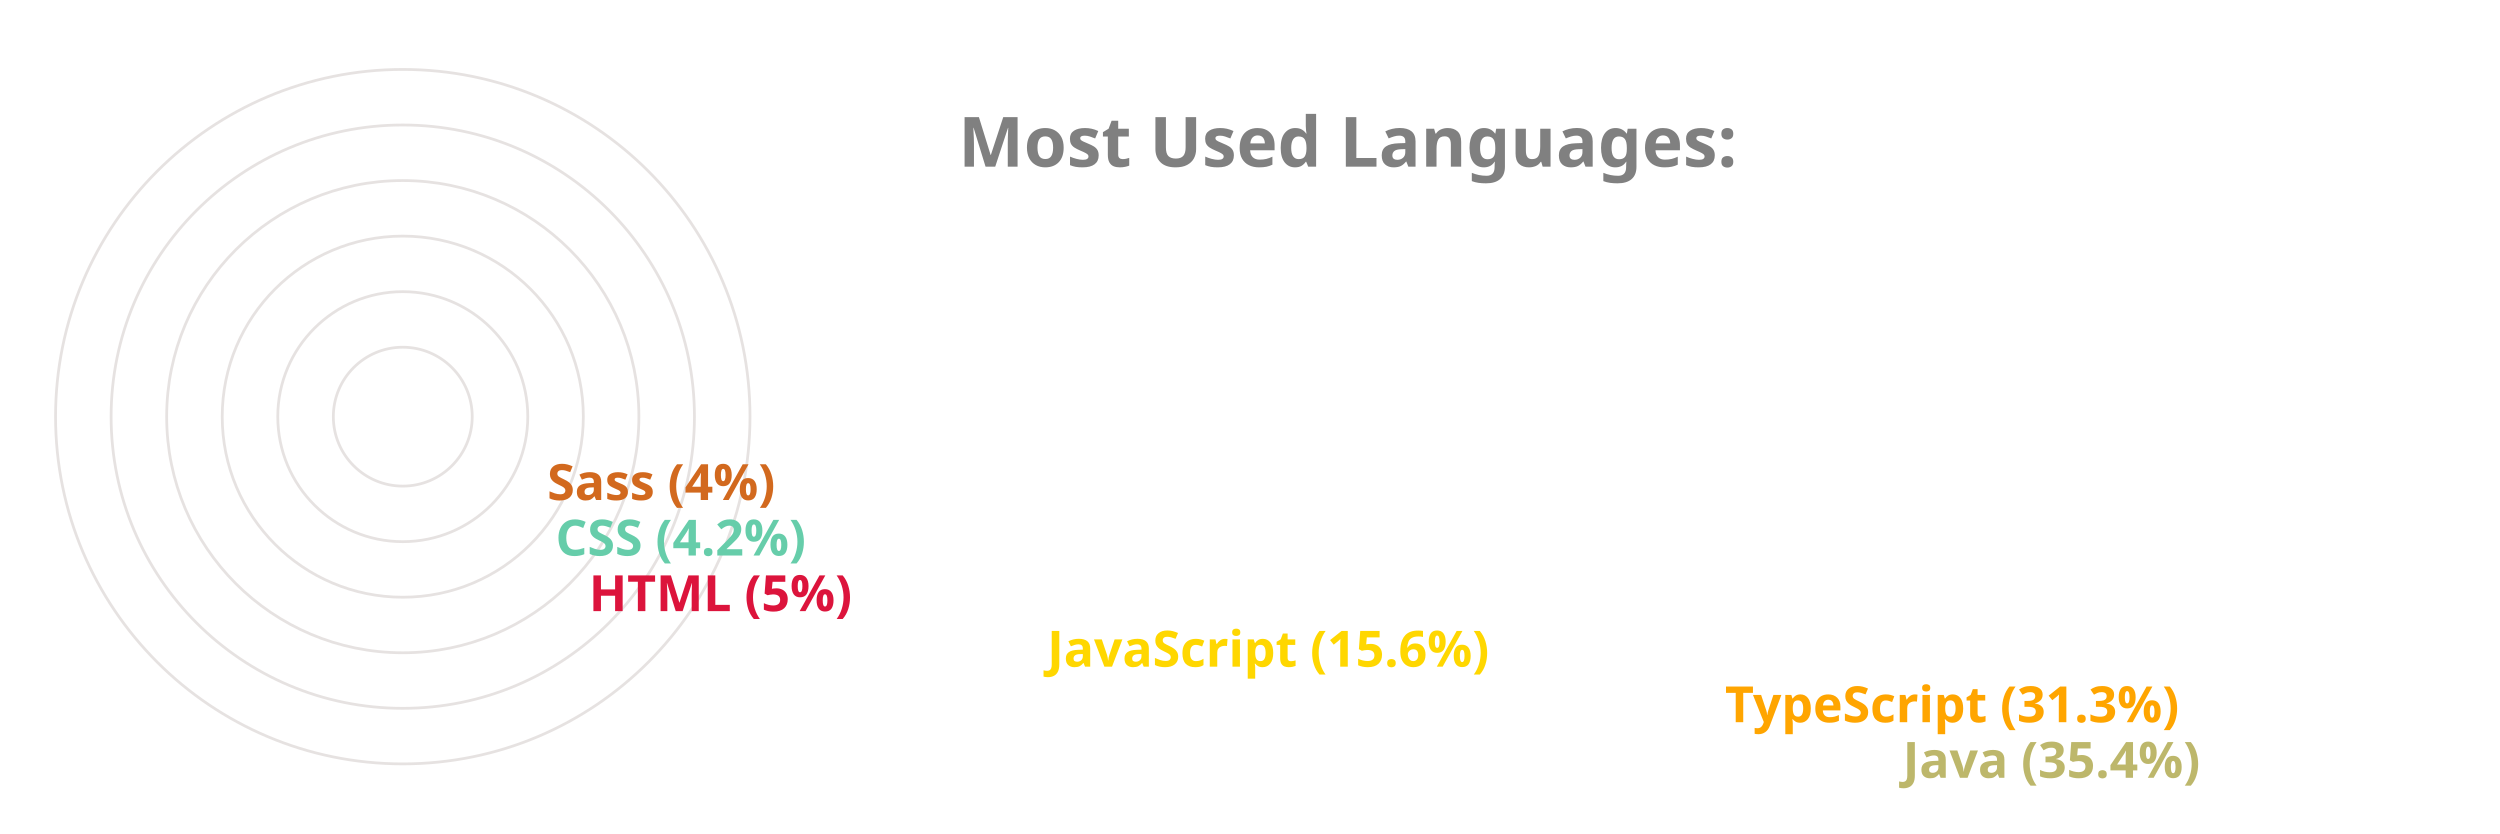
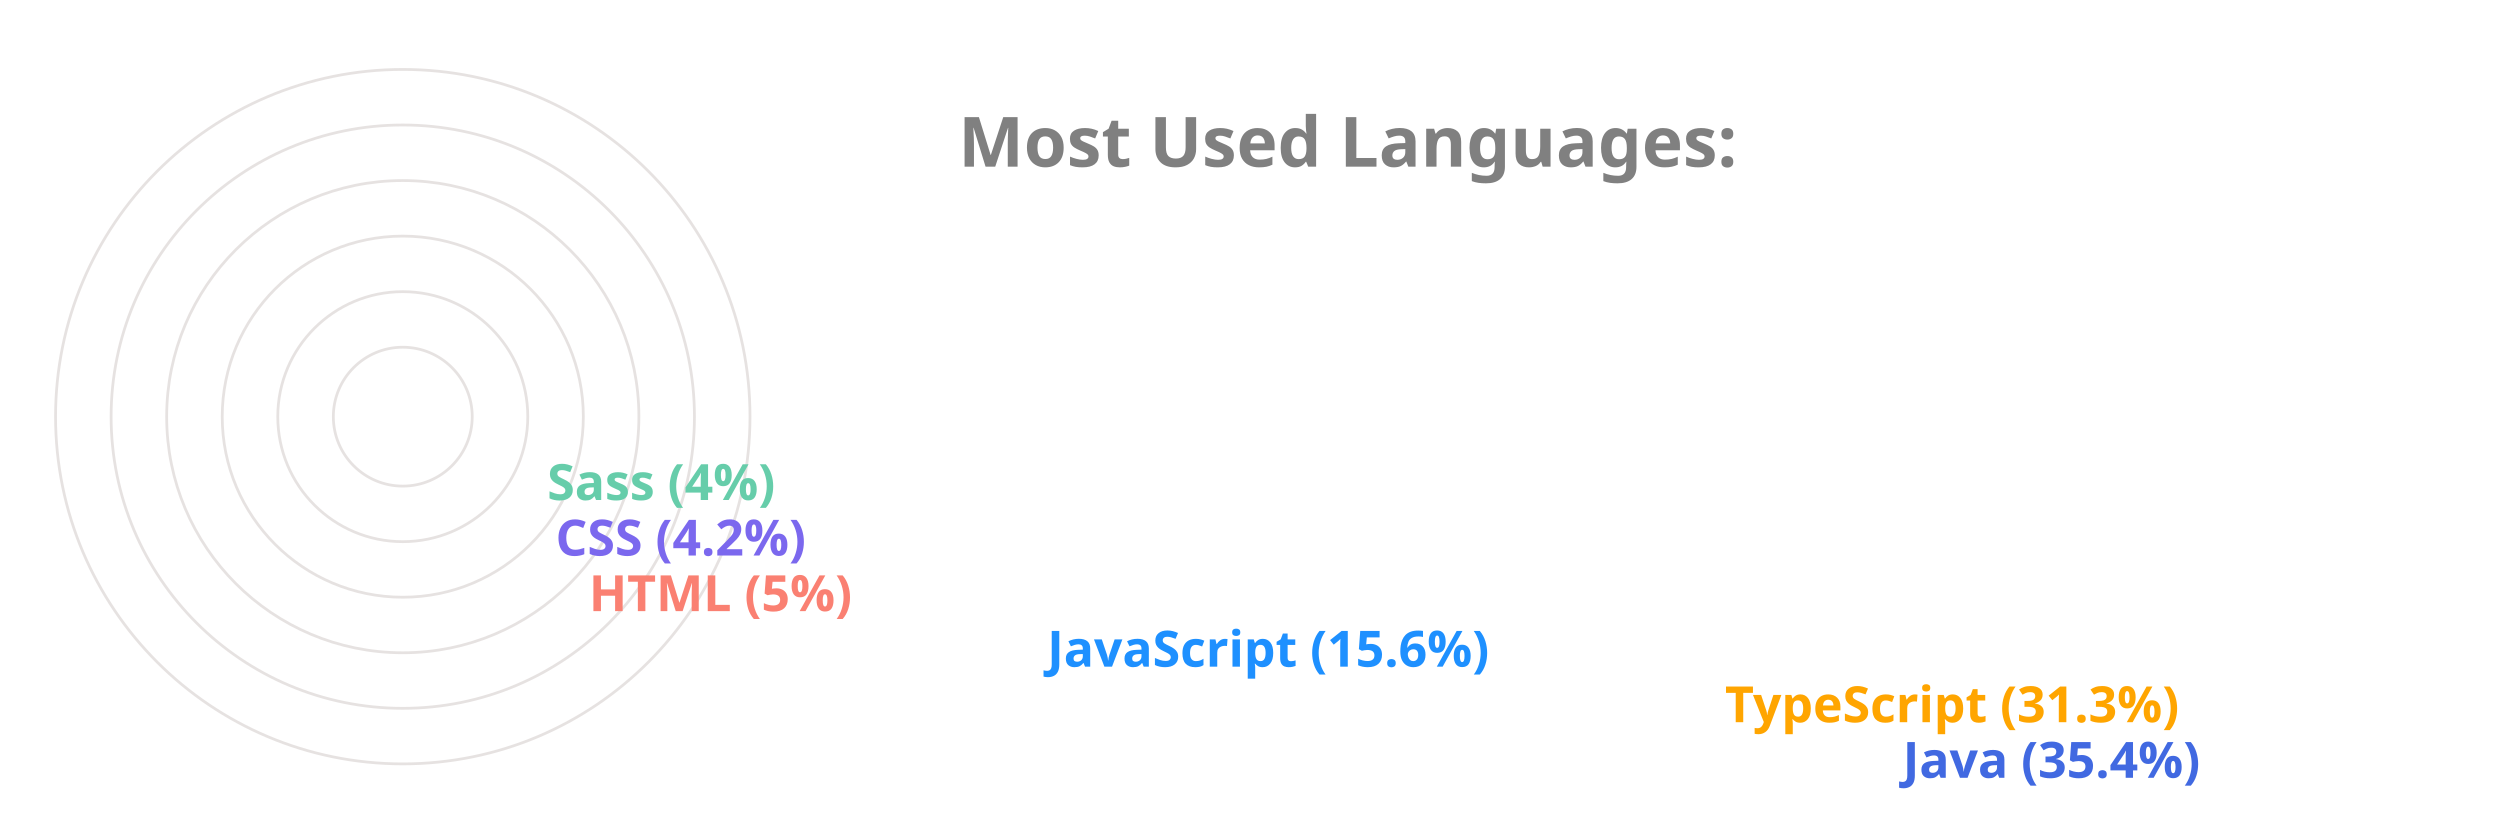
<svg xmlns="http://www.w3.org/2000/svg" viewBox="0 0 650 300" height="200px" width="600px">
  <style>
		.label {
			font: bold 25px sans-serif;
			color: #404040;
			-webkit-text-stroke: 1px white;
	  	}
		.name {
			font: bold 18px sans-serif;
			color: #404040;
	  	}

		.line {
			stroke-dasharray: 1000;
			stroke-dashoffset: 1000;
			animation: dash 3.5s ease-in-out forwards;	
			animation-iteration-count: infinite;
			animation-direction: alternate-reverse;
		}

		.path {
			stroke-dasharray: 1000;
			stroke-dashoffset: 1000;
			animation: dash 3.5s ease-in-out forwards;	
			animation-iteration-count: infinite;
			animation-direction: alternate-reverse;
		}
		  
		@keyframes dash {
			to {
				stroke-dashoffset: 0;
			}
		}

	</style>
  <g stroke="#E6E2E1" fill="none" stroke-width="1">
    <circle cx="20" cy="150" r="125" />
    <circle cx="20" cy="150" r="105" />
    <circle cx="20" cy="150" r="85" />
    <circle cx="20" cy="150" r="65" />
    <circle cx="20" cy="150" r="45" />
    <circle cx="20" cy="150" r="25" />
  </g>
  <g fill="none" stroke-width="20" class="line">
-     <line x2="550" y2="275" x1="20" y1="275" stroke="DarkKhaki" />
+     <line x2="550" y2="275" x1="20" y1="275" stroke="RoyalBlue" />
    <line x2="486" y2="255" x1="20" y1="255" stroke="Orange" />
-     <line x2="242" y2="235" x1="20" y1="235" stroke="Gold" />
-     <line x2="77" y2="215" x1="20" y1="215" stroke="Crimson" />
-     <line x2="65" y2="195" x1="20" y1="195" stroke="MediumAquaMarine" />
-     <line x2="62" y2="175" x1="20" y1="175" stroke="Chocolate" />
+     <line x2="242" y2="235" x1="20" y1="235" stroke="DodgerBlue" />
+     <line x2="77" y2="215" x1="20" y1="215" stroke="Salmon" />
+     <line x2="65" y2="195" x1="20" y1="195" stroke="MediumSlateBlue" />
+     <line x2="62" y2="175" x1="20" y1="175" stroke="MediumAquaMarine" />
  </g>
  <g fill="none" stroke-width="20" stroke-linecap="round" class="path">
-     <path d="M 20 275 A 125 125 45 0 1 -82 78" stroke="DarkKhaki" />
+     <path d="M 20 275 A 125 125 45 0 1 -82 78" stroke="RoyalBlue" />
    <path d="M 20 255 A 105 105 45 0 1 -70 95" stroke="Orange" />
-     <path d="M 20 235 A 85 85 45 0 1 -61 126" stroke="Gold" />
-     <path d="M 20 215 A 65 65 45 0 1 -44 144" stroke="Crimson" />
-     <path d="M 20 195 A 45 45 45 0 1 -24 146" stroke="MediumAquaMarine" />
-     <path d="M 20 175 A 25 25 45 0 1 -4 148" stroke="Chocolate" />
+     <path d="M 20 235 A 85 85 45 0 1 -61 126" stroke="DodgerBlue" />
+     <path d="M 20 215 A 65 65 45 0 1 -44 144" stroke="Salmon" />
+     <path d="M 20 195 A 45 45 45 0 1 -24 146" stroke="MediumSlateBlue" />
+     <path d="M 20 175 A 25 25 45 0 1 -4 148" stroke="MediumAquaMarine" />
  </g>
  <g class="name">
-     <text x="560" y="280" fill="DarkKhaki">Java (35.4%)</text>
+     <text x="560" y="280" fill="RoyalBlue">Java (35.4%)</text>
    <text x="496" y="260" fill="Orange">TypeScript (31.3%)</text>
-     <text x="252" y="240" fill="Gold">JavaScript (15.6%)</text>
-     <text x="87" y="220" fill="Crimson">HTML (5%)</text>
-     <text x="75" y="200" fill="MediumAquaMarine">CSS (4.2%)</text>
-     <text x="72" y="180" fill="Chocolate">Sass (4%)</text>
+     <text x="252" y="240" fill="DodgerBlue">JavaScript (15.6%)</text>
+     <text x="87" y="220" fill="Salmon">HTML (5%)</text>
+     <text x="75" y="200" fill="MediumSlateBlue">CSS (4.2%)</text>
+     <text x="72" y="180" fill="MediumAquaMarine">Sass (4%)</text>
  </g>
  <g class="label">
    <text x="220" y="60" fill="grey">Most Used Languages:</text>
  </g>
</svg>
